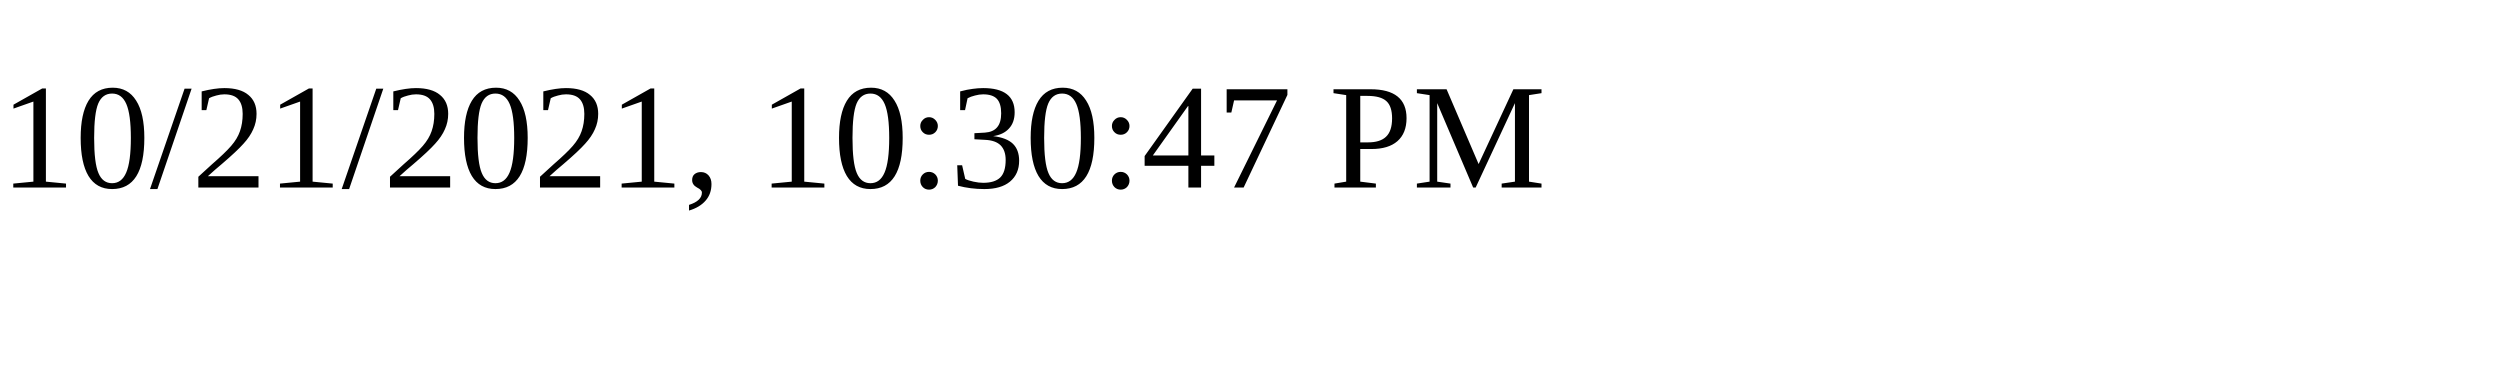
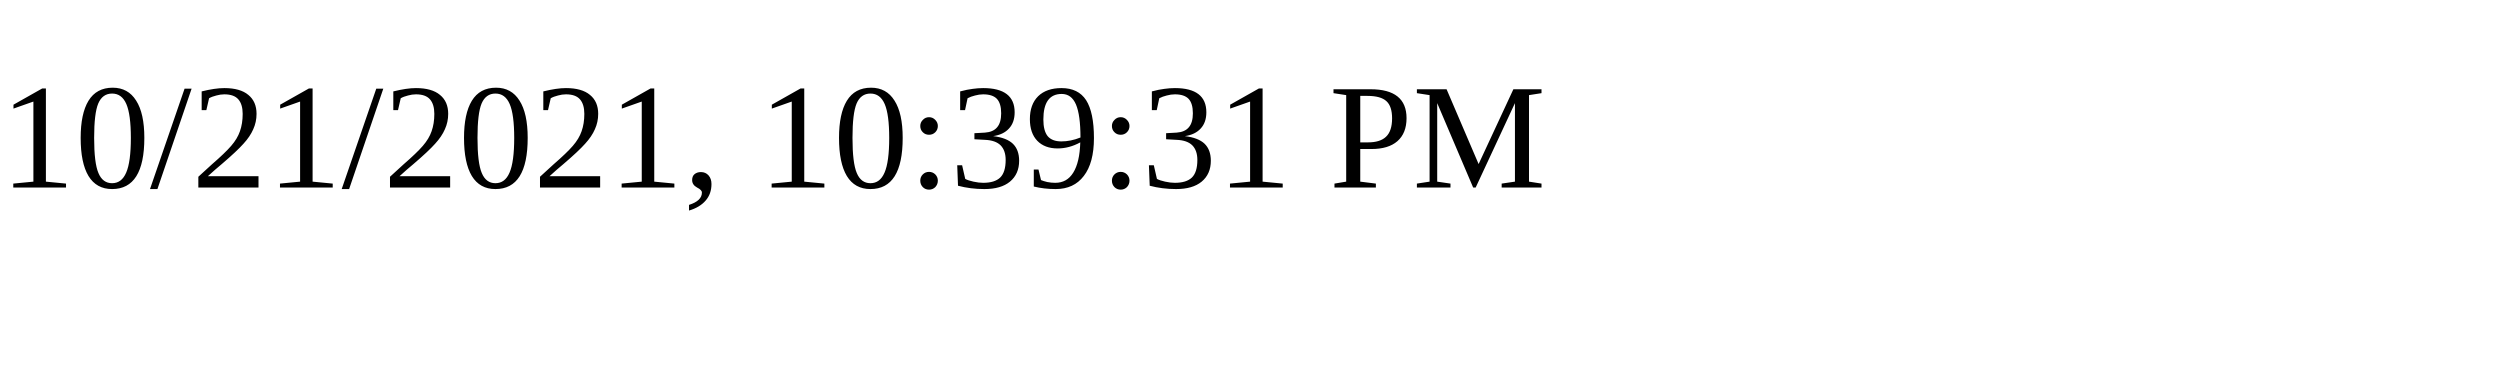
<svg xmlns="http://www.w3.org/2000/svg" height="30" width="200">
-   <text x="0" y="15">10/21/2021, 10:30:47 PM</text>
+   <text x="0" y="15">10/21/2021, 10:39:31 PM</text>
</svg>
